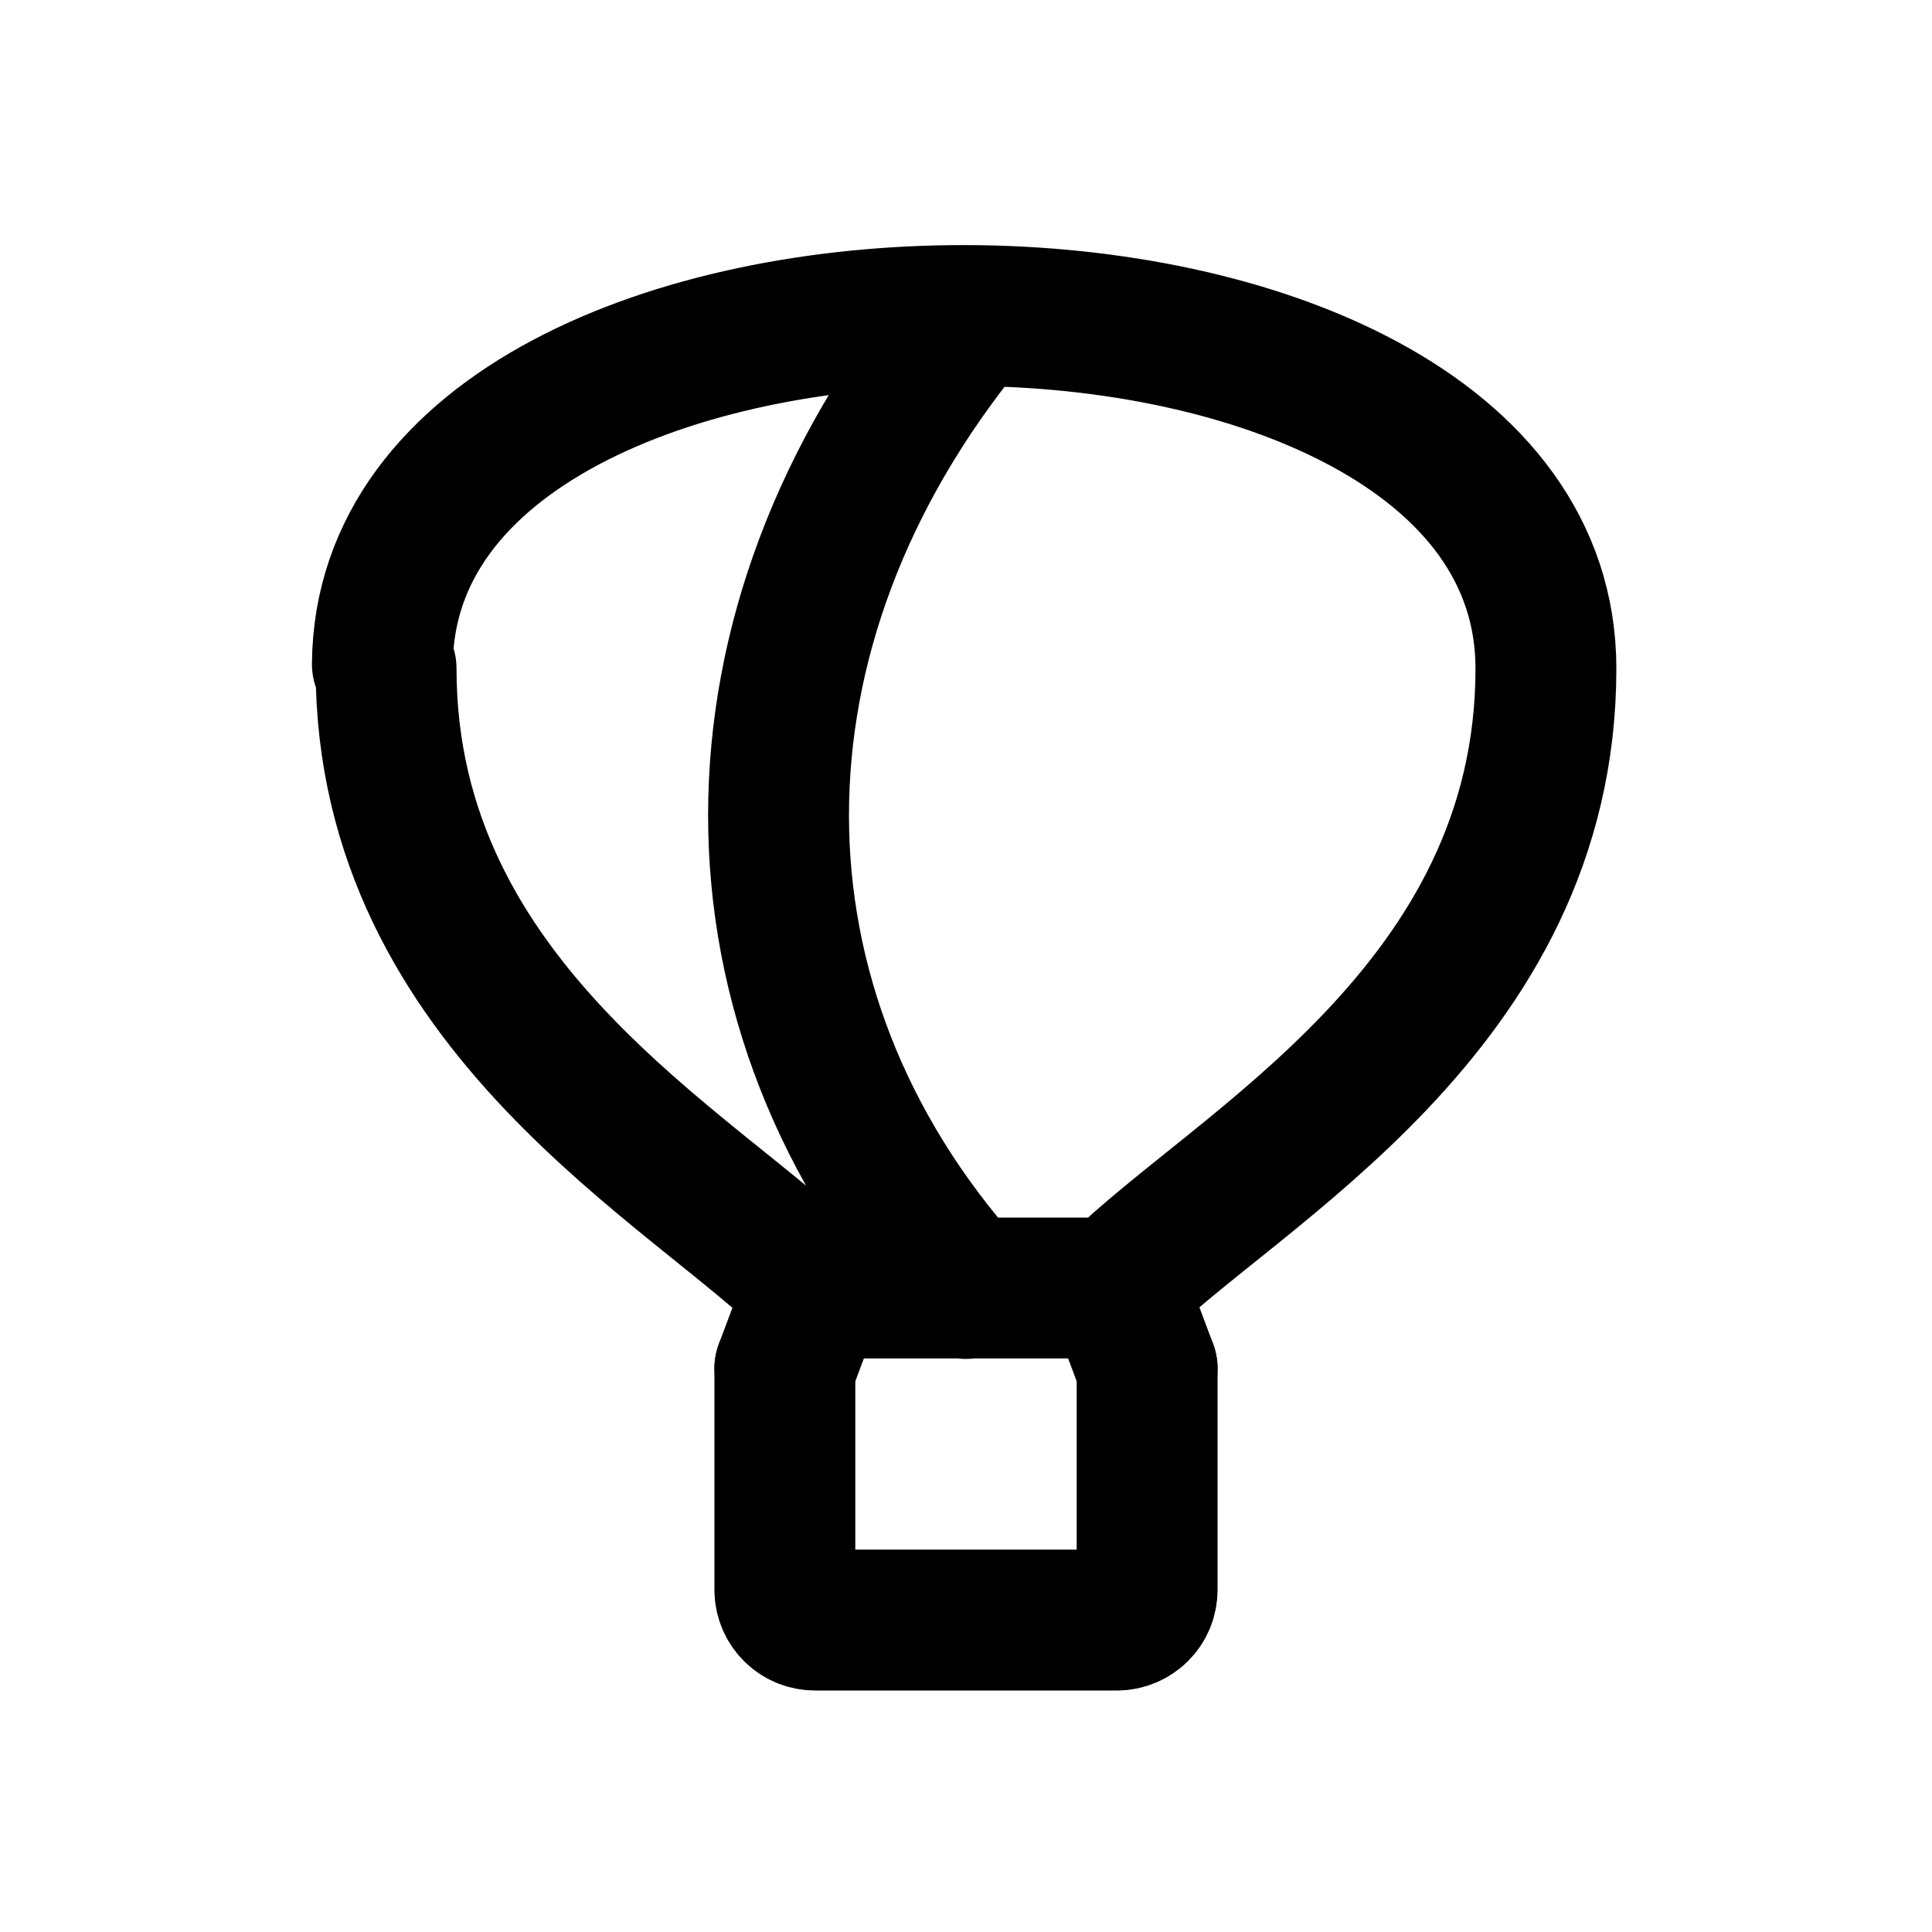
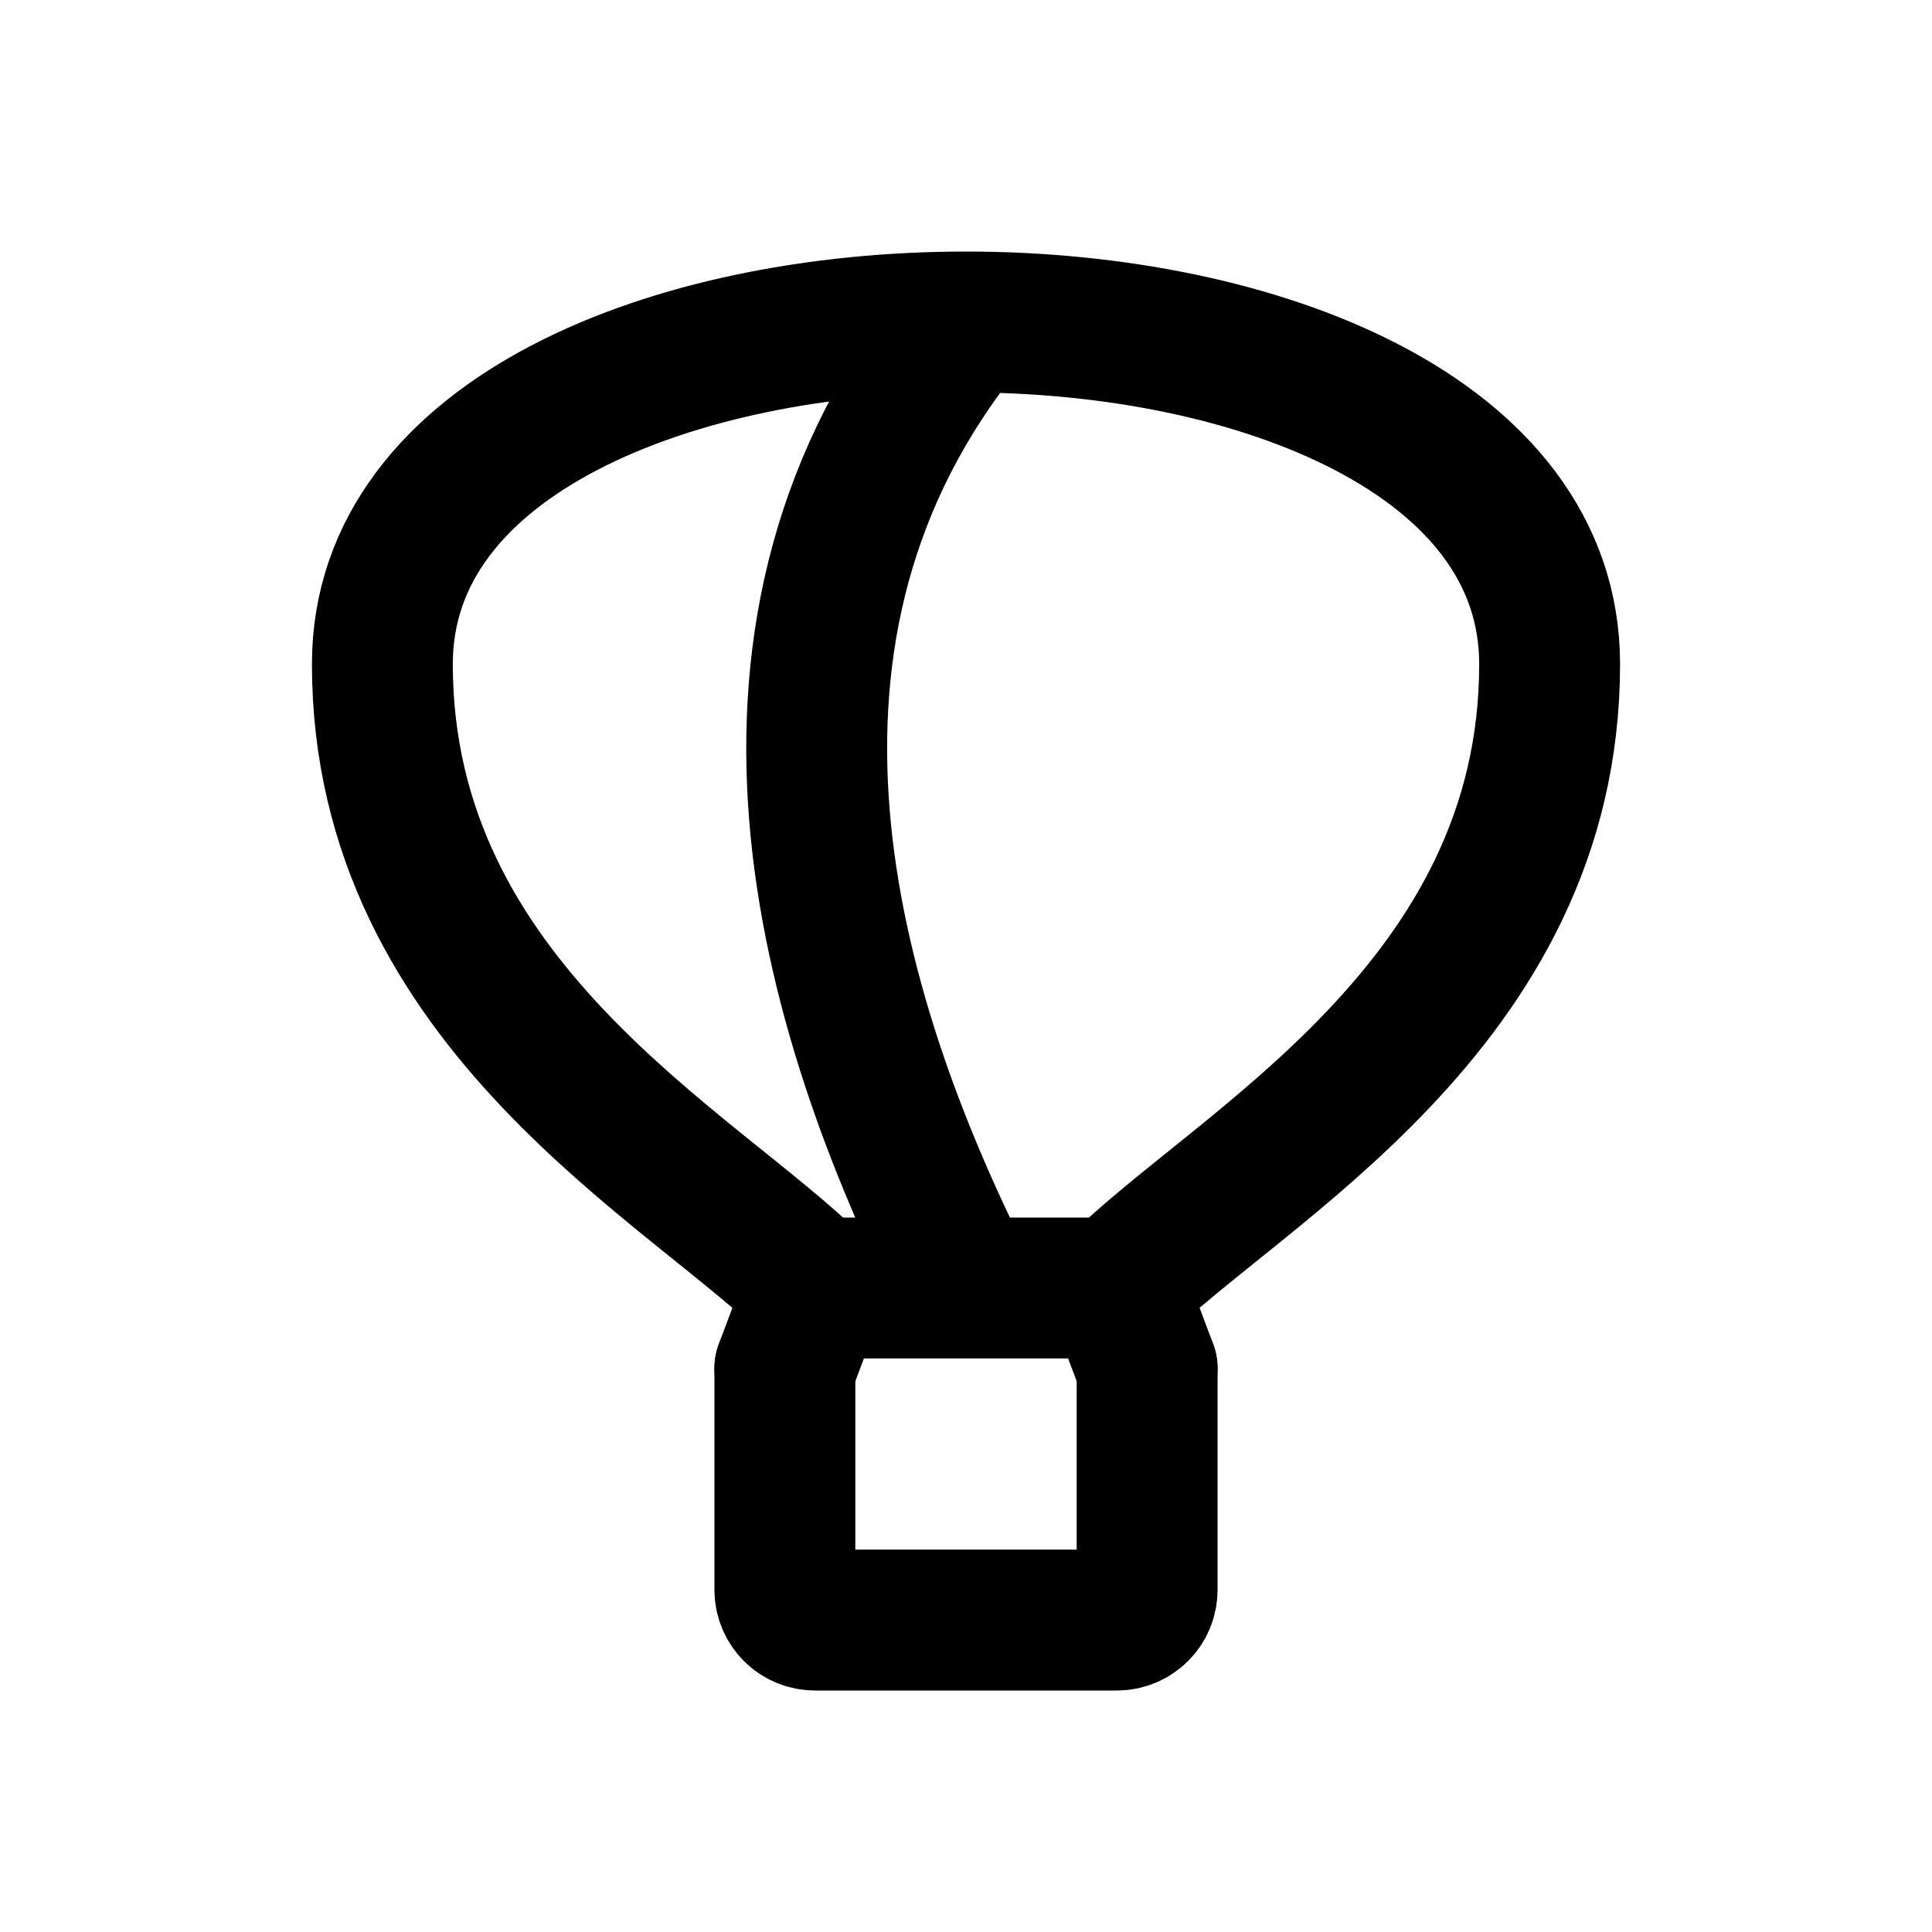
<svg xmlns="http://www.w3.org/2000/svg" width="24" height="24" viewBox="0 0 24 24" fill="none" stroke="currentColor" stroke-width="1.75" stroke-linecap="round" stroke-linejoin="round" aria-hidden="true" focusable="false">
-   <path d="M4.75 8.25C4.796 2.467 19.205 2.467 19.204 8.305 19.204 12.528 15.353 14.516 13.863 16H10.125C8.646 14.515 4.796 12.528 4.796 8.305ZM12 4C8.895 7.808 8.895 12.528 12 16.006M10.125 16L9.75 17M13.875 16L14.25 17" />
+   <path d="M4.75 8.25C4.75 2.583 19.25 2.583 19.25 8.25C19.25 12.5 15.375 14.5 13.875 16H10.125C8.625 14.5 4.75 12.5 4.75 8.25ZM12 4C8.895 7.808 10.25 12.528 12 16M10.125 16L9.75 17M13.875 16L14.25 17" />
  <path d="M9.75 17V19.75A0.375 0.375 0 0 0 10.125 20.125H13.875A0.375 0.375 0 0 0 14.25 19.75V17" />
</svg>
